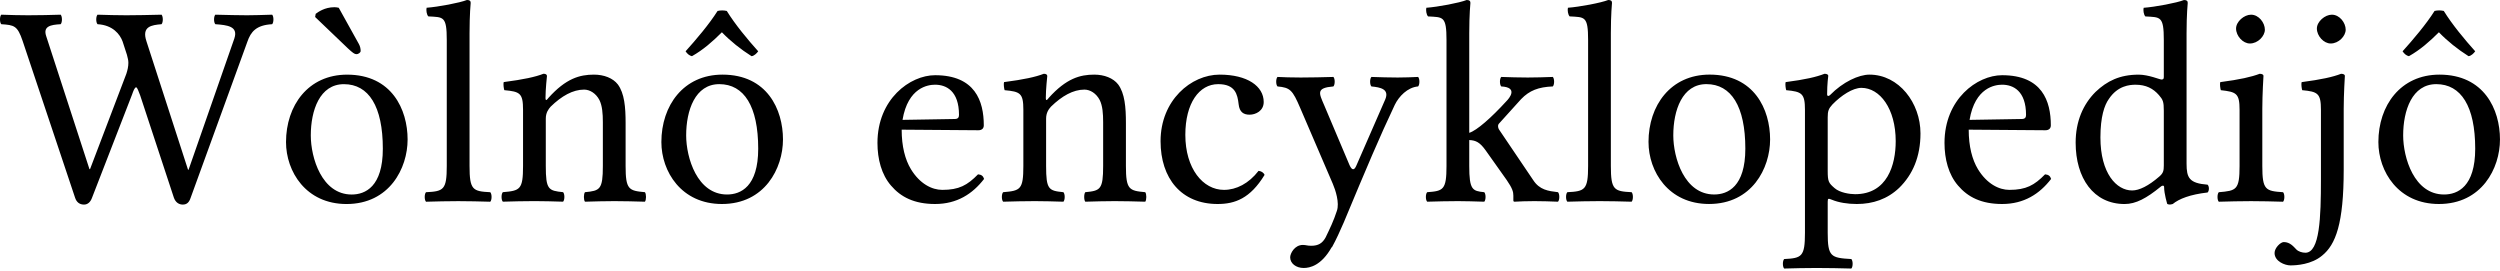
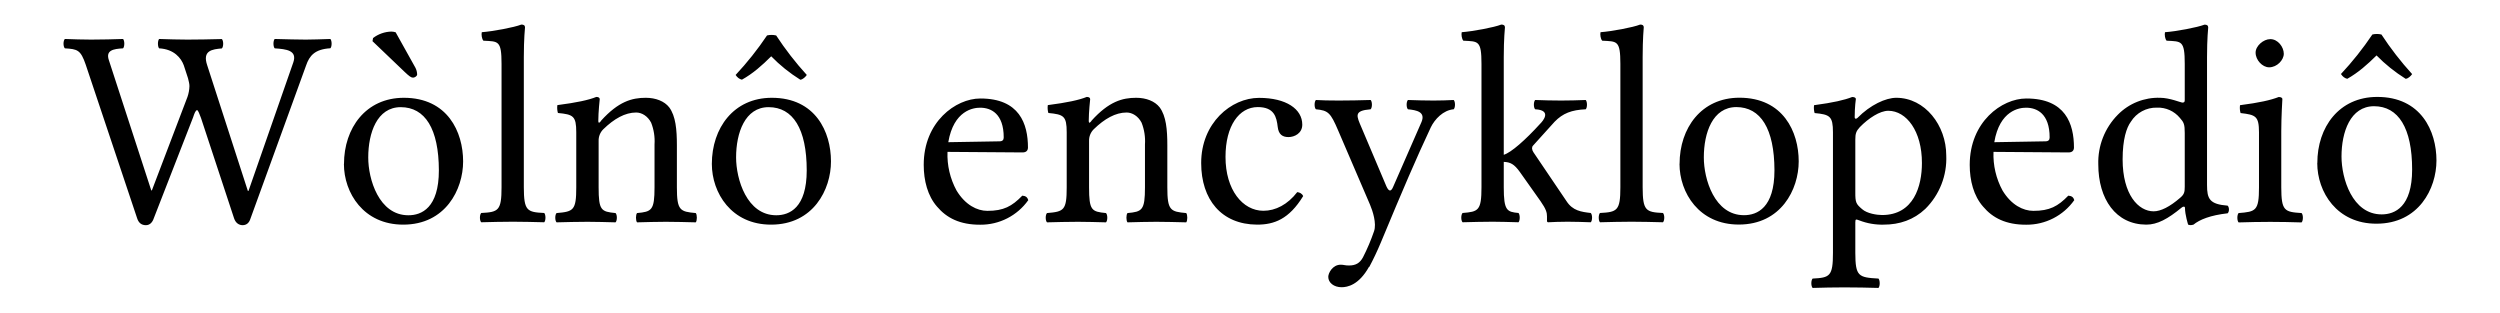
- <svg xmlns="http://www.w3.org/2000/svg" width="120" height="13">
-   <path fill="#000" fill-rule="nonzero" d="M11.251 1.84 9.052 8.146h-.027L7.033 1.992c-.249-.733.249-.789.72-.83.082-.083.082-.374 0-.457-.65.014-1.135.028-1.688.028-.54 0-.83-.014-1.383-.028-.083.083-.083.374 0 .457.733.041 1.078.484 1.203.83l.207.636c.042.166.07.263.07.387 0 .18-.042.36-.097.526L4.322 8.119h-.028L2.22 1.743c-.166-.484.207-.554.691-.581.083-.083.083-.374 0-.457-.456.014-1.023.028-1.563.028C.795.733.615.72.062.705c-.083.083-.083.374 0 .457.623.041.775.069 1.024.802l2.517 7.524c.07.221.221.332.429.332.193 0 .318-.138.387-.332L6.34 4.536c.056-.165.125-.345.194-.345.055 0 .124.207.194.387l1.618 4.91c.083.235.249.332.429.332.193 0 .304-.11.373-.318l2.725-7.497c.166-.484.428-.802 1.19-.843.082-.083.082-.374 0-.457-.513.014-.845.028-1.204.028-.36 0-.968-.014-1.522-.028-.083.083-.083.374 0 .457.568.041 1.107.097.913.678M16.26.373a.942.942 0 0 0-.208-.027c-.47 0-.788.235-.899.318l-.027.152 1.576 1.508c.222.207.318.276.401.276.111 0 .208-.083.208-.152a.685.685 0 0 0-.083-.332L16.26.373M13.729 6.82c0 1.41.954 2.973 2.904 2.973 2.06 0 2.932-1.715 2.932-3.098 0-1.438-.76-3.112-2.904-3.112-1.867 0-2.932 1.48-2.932 3.237m2.78-2.78c1.19 0 1.867 1.065 1.867 3.098 0 1.825-.844 2.199-1.494 2.199-1.438 0-1.964-1.77-1.964-2.836 0-1.203.429-2.461 1.59-2.461m4.937 3.928c0 1.147-.152 1.217-.996 1.258-.083.083-.083.374 0 .457.581-.014.94-.028 1.55-.028.594 0 .94.014 1.534.028.083-.083.083-.374 0-.457-.843-.041-.995-.11-.995-1.258V1.59c0-.9.055-1.453.055-1.453 0-.096-.055-.138-.18-.138-.346.138-1.383.332-1.936.373-.028.111 0 .332.083.415.719.042.885-.027.885 1.134v6.045m4.878-3.265c-.042.056-.139.194-.139 0 0-.414.07-1.05.07-1.05 0-.07-.056-.111-.166-.111-.388.152-.955.276-1.91.4-.027.084 0 .305.029.388.746.07.899.138.899.94v2.698c0 1.134-.139 1.189-.969 1.258-.083.083-.083.374 0 .457.567-.014.927-.028 1.522-.028.54 0 .788.014 1.369.028.083-.083.083-.374 0-.457-.705-.07-.83-.124-.83-1.258V5.698c0-.29.125-.456.235-.58.526-.512 1.065-.817 1.605-.817.276 0 .567.18.733.498.138.277.166.65.166 1.065v2.103c0 1.134-.139 1.189-.858 1.258-.069.083-.069.374 0 .457.581-.014.858-.028 1.41-.028.568 0 .872.014 1.467.028.07-.083.07-.374 0-.457-.775-.07-.927-.124-.927-1.258V5.906c0-.761-.055-1.425-.373-1.854-.235-.304-.664-.47-1.148-.47-.678 0-1.342.18-2.185 1.12M34.886.526a.956.956 0 0 0-.443 0c-.4.636-1.037 1.383-1.535 1.936.083.124.18.207.305.235.539-.304.995-.705 1.438-1.148.415.429.899.816 1.424 1.148.125-.014.25-.138.319-.235-.498-.553-1.107-1.286-1.508-1.936m-3.14 6.293c0 1.41.955 2.973 2.905 2.973 2.06 0 2.932-1.715 2.932-3.098 0-1.438-.76-3.112-2.904-3.112-1.868 0-2.933 1.48-2.933 3.237m2.78-2.78c1.19 0 1.868 1.065 1.868 3.098 0 1.825-.844 2.199-1.494 2.199-1.439 0-1.964-1.77-1.964-2.836 0-1.203.429-2.461 1.59-2.461m8.795 1.715c.263-1.563 1.231-1.688 1.563-1.688.526 0 1.148.29 1.148 1.452 0 .125-.055.194-.207.194l-2.504.042m3.624 2.614c-.512.525-.913.746-1.715.746-.498 0-1.079-.29-1.507-.995-.277-.457-.443-1.093-.443-1.895l3.679.028c.166 0 .263-.083.263-.236 0-1.161-.415-2.406-2.338-2.406-1.203 0-2.766 1.148-2.766 3.25 0 .775.194 1.521.65 2.047.47.553 1.12.885 2.116.885 1.051 0 1.798-.484 2.352-1.203-.042-.138-.125-.208-.29-.221m3.391-3.666c-.041.056-.138.194-.138 0 0-.414.07-1.05.07-1.05 0-.07-.056-.111-.167-.111-.387.152-.954.276-1.908.4-.028.084 0 .305.027.388.747.07.9.138.9.94v2.698c0 1.134-.14 1.189-.969 1.258-.083.083-.083.374 0 .457.567-.014.927-.028 1.521-.028.54 0 .789.014 1.37.028.083-.083.083-.374 0-.457-.706-.07-.83-.124-.83-1.258V5.698c0-.29.124-.456.235-.58.526-.512 1.065-.817 1.604-.817.277 0 .567.18.733.498.139.277.166.65.166 1.065v2.103c0 1.134-.138 1.189-.857 1.258-.07.083-.07.374 0 .457.58-.014.857-.028 1.41-.028.568 0 .872.014 1.467.028.069-.083.069-.374 0-.457-.775-.07-.927-.124-.927-1.258V5.906c0-.761-.055-1.425-.373-1.854-.236-.304-.664-.47-1.148-.47-.678 0-1.342.18-2.186 1.12M60.7 8.395c-.056-.124-.166-.18-.29-.193-.471.608-1.066.912-1.66.912-1.01 0-1.854-1.023-1.854-2.641 0-1.522.664-2.434 1.577-2.434.816 0 .927.484.982.968.041.373.235.498.525.498.29 0 .678-.18.678-.609 0-.76-.788-1.314-2.116-1.314-1.37 0-2.835 1.231-2.835 3.195 0 1.784.996 3.015 2.738 3.015.83 0 1.563-.263 2.255-1.397m3.234 3.472c.207-.374.387-.775.567-1.19 1.106-2.655 1.715-4.094 2.448-5.643.193-.4.608-.843 1.12-.885.083-.083.083-.373 0-.456-.346.014-.595.028-.982.028-.484 0-.747-.014-1.259-.028-.083.083-.083.373 0 .456.43.042.872.125.664.623l-1.383 3.167c-.097.235-.207.263-.332-.014L63.56 5.048c-.249-.58-.4-.83.443-.899.083-.083.083-.373 0-.456-.512.014-1.065.028-1.563.028-.47 0-.844-.014-1.12-.028-.083.083-.083.373 0 .456.608.056.719.166 1.092 1.038l1.563 3.637c.125.29.332.913.194 1.3-.152.47-.332.844-.54 1.273-.152.276-.345.4-.691.4-.194 0-.25-.04-.401-.04-.401 0-.609.414-.609.594 0 .29.277.512.65.512.29 0 .844-.111 1.342-.996h.014m5.498-3.9c0 1.147-.152 1.203-.927 1.258-.083.083-.083.374 0 .457.581-.014.9-.028 1.48-.028.484 0 .664.014 1.259.028.083-.083.083-.374 0-.457-.567-.055-.72-.11-.72-1.258V6.722c.319.014.512.11.789.498l1.01 1.424c.276.401.318.567.318.747v.221c0 .042.013.07.055.07.276-.014.54-.028.954-.028.429 0 .72.014 1.134.028.083-.083.083-.374 0-.457-.47-.055-.885-.11-1.19-.58l-1.617-2.393a.33.33 0 0 1-.07-.194c0-.055.014-.097.056-.138l1.05-1.162c.402-.415.83-.581 1.522-.609.083-.083.083-.373 0-.456-.511.014-.705.028-1.203.028-.526 0-.76-.014-1.272-.028-.083.083-.083.373 0 .456.83.042.387.567.249.706-.733.802-1.425 1.41-1.785 1.521V1.591c0-.9.056-1.453.056-1.453 0-.096-.056-.138-.18-.138-.346.138-1.383.332-1.936.373-.028.111 0 .332.083.415.719.042.885-.027.885 1.135v6.044m6.797 0c0 1.147-.153 1.217-.996 1.258-.083.083-.083.374 0 .457.58-.014.94-.028 1.549-.028.594 0 .94.014 1.535.028.083-.083.083-.374 0-.457-.844-.041-.996-.11-.996-1.258V1.59c0-.9.055-1.453.055-1.453 0-.096-.055-.138-.18-.138-.345.138-1.382.332-1.936.373-.027.111 0 .332.083.415.72.042.886-.027.886 1.134v6.045m2.9-1.148c0 1.41.954 2.973 2.904 2.973 2.06 0 2.932-1.715 2.932-3.098 0-1.438-.76-3.112-2.904-3.112-1.868 0-2.933 1.48-2.933 3.237m2.78-2.78c1.19 0 1.868 1.065 1.868 3.098 0 1.825-.844 2.199-1.494 2.199-1.439 0-1.964-1.77-1.964-2.836 0-1.203.429-2.461 1.59-2.461m6.043.982c.429-.443.982-.803 1.397-.803.885 0 1.646.996 1.646 2.56 0 1.133-.401 2.544-1.95 2.544-.25 0-.733-.07-.982-.29-.29-.25-.332-.319-.332-.83V5.629c0-.29.041-.415.221-.608m-.11-.457c-.056.055-.139.07-.139-.041 0-.498.055-.886.055-.886 0-.055-.069-.096-.18-.096-.387.152-.912.276-1.866.4-.028.084 0 .305.027.388.747.07.9.152.9.94v5.906c0 1.148-.153 1.217-.997 1.259-.083.083-.083.373 0 .456.581-.014.94-.027 1.55-.027.65 0 1.078.013 1.673.027.083-.083.083-.373 0-.456-.982-.055-1.134-.11-1.134-1.259V9.682c0-.18.041-.153.194-.097.331.138.76.207 1.203.207.774 0 1.466-.235 2.033-.774.65-.637 1.023-1.494 1.023-2.614 0-1.466-1.037-2.822-2.448-2.822-.511 0-1.272.346-1.894.982m6.698 1.19c.263-1.563 1.231-1.688 1.563-1.688.526 0 1.148.29 1.148 1.452 0 .125-.055.194-.207.194l-2.504.042m3.624 2.614c-.512.525-.913.746-1.715.746-.498 0-1.079-.29-1.508-.995-.276-.457-.442-1.093-.442-1.895l3.679.028c.166 0 .263-.083.263-.236 0-1.161-.415-2.406-2.338-2.406-1.203 0-2.766 1.148-2.766 3.25 0 .775.194 1.521.65 2.047.47.553 1.12.885 2.116.885 1.051 0 1.798-.484 2.351-1.203-.041-.138-.124-.208-.29-.221m5.7-.43c0 .264-.028.374-.221.54-.512.443-.955.664-1.3.664-.747 0-1.522-.816-1.522-2.545 0-.996.194-1.549.401-1.84.429-.65 1.01-.69 1.287-.69.497 0 .843.179 1.12.497.193.221.235.318.235.747v2.628m-.152 1.023c.055-.055.166-.083.166.014 0 .332.152.816.152.816.11.042.152.028.263 0 .304-.249.83-.456 1.673-.553.083-.083.083-.29 0-.374-.885-.069-1.01-.331-1.01-1.01V1.592c0-.9.056-1.453.056-1.453 0-.097-.055-.138-.18-.138-.346.138-1.383.332-1.936.373-.028.111 0 .332.083.415.719.042.885-.027.885 1.134v1.77c0 .098-.028.125-.125.125-.055 0-.622-.235-1.078-.235-.913 0-1.522.304-2.075.83-.595.595-.954 1.41-.954 2.434 0 1.701.857 2.946 2.351 2.946.54 0 1.051-.276 1.729-.83m8.663-5.421c.11 0 .18.041.18.096 0 0-.056.886-.056 1.577v2.918c0 2.614-.387 3.61-1.037 4.136-.512.429-1.231.47-1.522.47-.262 0-.76-.194-.76-.595 0-.249.29-.525.442-.525.305 0 .47.221.609.36.097.096.276.152.429.152.691 0 .746-1.702.746-3.527V5.27c0-.789-.152-.872-.899-.941-.027-.083-.055-.304-.027-.387.954-.125 1.507-.25 1.895-.401Zm-3.907 0c.11 0 .18.041.18.096 0 0-.056.886-.056 1.577v2.753c0 1.147.152 1.203.996 1.258.083.083.083.374 0 .457-.595-.014-.94-.028-1.535-.028-.609 0-.968.014-1.55.028-.082-.083-.082-.374 0-.457.844-.07.997-.11.997-1.258V5.27c0-.789-.153-.858-.9-.941-.027-.083-.055-.304-.027-.387.954-.125 1.494-.25 1.895-.401ZM108.05.705c.373 0 .664.388.664.72 0 .304-.332.663-.72.663-.332 0-.663-.36-.663-.719 0-.332.387-.664.719-.664Zm3.879 0c.373 0 .664.388.664.72 0 .304-.332.663-.72.663-.331 0-.663-.36-.663-.719 0-.332.387-.664.719-.664Zm5.373-.18a.956.956 0 0 0-.443 0c-.4.637-1.037 1.384-1.535 1.937.083.124.18.207.304.235.54-.304.996-.705 1.439-1.148.415.429.899.816 1.424 1.148.125-.014.25-.138.319-.235-.498-.553-1.107-1.286-1.508-1.936m-3.14 6.293c0 1.41.955 2.973 2.905 2.973 2.06 0 2.932-1.715 2.932-3.098 0-1.438-.76-3.112-2.904-3.112-1.868 0-2.933 1.48-2.933 3.237m2.78-2.78c1.19 0 1.868 1.065 1.868 3.098 0 1.825-.844 2.199-1.494 2.199-1.439 0-1.964-1.77-1.964-2.836 0-1.203.429-2.461 1.59-2.461" />
+ <svg xmlns="http://www.w3.org/2000/svg" width="120" height="15" viewBox="0 0 31.75 3.969">
+   <path d="m3.725.79-.57 1.635h-.008L2.631.83c-.065-.19.064-.204.186-.215.022-.022.022-.097 0-.119C2.65.5 2.524.503 2.38.503c-.14 0-.216-.004-.36-.008-.02.022-.02.097 0 .119.191.01.28.125.313.215l.054.165c.01.043.018.068.018.1q-.002.071-.025.137l-.452 1.187H1.92L1.382.765c-.043-.126.054-.144.18-.151.021-.022.021-.097 0-.119-.119.004-.267.008-.406.008-.143 0-.19-.004-.333-.008C.8.517.8.592.823.614c.16.01.2.018.265.208l.653 1.951q.028.087.111.087c.05 0 .083-.036.1-.087l.5-1.284c.014-.043.031-.09.05-.09.014 0 .032.054.05.1l.42 1.274c.021.062.064.087.11.087q.073-.002.098-.083L3.886.833c.043-.126.111-.208.309-.22.021-.02.021-.096 0-.118-.133.004-.22.008-.312.008S3.632.499 3.488.495c-.021.022-.021.097 0 .119.147.01.287.025.237.176M5.024.41A.2.2 0 0 0 4.97.401a.4.4 0 0 0-.233.082l-.007.04.409.391c.057.054.082.072.104.072.028 0 .054-.022.054-.04a.2.2 0 0 0-.022-.086zm-.657 1.672c0 .367.249.772.754.771.535 0 .76-.445.76-.803 0-.374-.197-.808-.753-.808-.483 0-.76.385-.76.84m.72-.721c.31 0 .484.275.485.803 0 .475-.219.571-.388.57-.373 0-.51-.458-.509-.735 0-.31.111-.638.413-.638M6.369 2.379c0 .297-.04.315-.258.326-.022.022-.022.097 0 .118.15-.003.244-.007.402-.007.154 0 .243.004.398.007.021-.021.021-.096 0-.118-.22-.01-.258-.029-.259-.326V.725c0-.233.015-.376.015-.377q0-.037-.047-.036c-.09.036-.358.086-.502.097-.007.029 0 .086.021.108.187.01.23-.007.23.294zM7.634 1.533c-.01.014-.036.05-.036 0 0-.108.018-.273.018-.273q0-.028-.043-.029c-.1.04-.248.072-.495.104a.24.24 0 0 0 .007.1c.194.019.233.037.233.245v.7c0 .292-.035.308-.25.326-.022.021-.022.097 0 .118.146-.003.239-.007.394-.007.14 0 .205.004.355.007.022-.021.022-.097 0-.118-.183-.018-.215-.033-.215-.327v-.588a.2.2 0 0 1 .06-.15c.137-.133.276-.212.417-.212.072 0 .147.046.19.129a.64.64 0 0 1 .043.276v.545c0 .293-.036.31-.222.327-.018.021-.018.097 0 .118.15-.003.222-.007.366-.007.147 0 .226.004.38.007.018-.021.018-.097 0-.118-.201-.018-.24-.033-.24-.327v-.534c0-.198-.015-.37-.097-.481-.061-.079-.172-.122-.298-.122-.176 0-.347.047-.567.29M9.855.45a.25.25 0 0 0-.114 0 4 4 0 0 1-.399.502q.032.049.08.06c.14-.078.257-.182.372-.297q.163.168.37.298c.032-.004.065-.036.082-.061a4 4 0 0 1-.39-.503M9.04 2.082c0 .367.248.772.753.771.535 0 .761-.445.76-.804 0-.373-.196-.807-.752-.807-.484 0-.761.385-.761.84m.721-.721c.309 0 .484.275.484.803 0 .475-.218.57-.387.57-.374 0-.51-.458-.51-.735 0-.31.112-.638.413-.638M12.043 1.806c.069-.405.32-.439.406-.438.136 0 .298.075.298.377 0 .032-.015.05-.054.05zm.94.679c-.132.136-.237.193-.444.193-.13 0-.28-.075-.391-.258a.95.95 0 0 1-.115-.491l.954.007q.066-.001.068-.061c0-.302-.108-.625-.606-.624-.311 0-.719.297-.718.843 0 .2.05.394.169.53.122.144.29.231.549.23a.74.74 0 0 0 .61-.312c-.011-.036-.032-.054-.076-.057M13.863 1.533c-.01.014-.036.05-.036 0 0-.108.018-.273.018-.273q0-.028-.043-.029c-.1.04-.248.072-.495.104a.24.24 0 0 0 .007.1c.194.019.233.037.233.245v.7c0 .292-.035.308-.25.326-.022.021-.022.097 0 .118.146-.003.239-.007.394-.007.14 0 .205.004.355.007.022-.021.022-.097 0-.118-.183-.018-.215-.033-.215-.327v-.588a.2.2 0 0 1 .06-.15c.137-.133.276-.212.417-.212.072 0 .147.046.19.129a.64.64 0 0 1 .043.276v.545c0 .293-.036.31-.222.327-.018.021-.018.097 0 .118.15-.003.222-.007.366-.007.147 0 .226.004.38.007.018-.021.018-.097 0-.118-.201-.018-.24-.033-.24-.327v-.534c0-.198-.015-.37-.097-.481-.061-.079-.172-.122-.298-.122-.176 0-.347.047-.567.29M16.55 2.49c-.014-.032-.043-.046-.075-.05-.122.158-.275.237-.43.237-.263 0-.482-.266-.481-.685 0-.394.172-.631.409-.632.211 0 .239.126.254.252.011.096.061.129.137.129.075 0 .175-.047.175-.158 0-.198-.204-.34-.549-.34-.355 0-.736.32-.735.828 0 .463.257.78.71.782.216 0 .405-.068.585-.362M17.39 3.39q.078-.146.146-.308c.287-.69.446-1.061.635-1.464.05-.104.158-.219.291-.23.022-.021.022-.097 0-.118-.09.004-.154.007-.255.007-.125 0-.194-.003-.326-.007-.022.022-.022.097 0 .118.111.011.226.033.172.162l-.359.821c-.025.061-.053.069-.086-.003l-.316-.746c-.064-.151-.104-.216.115-.234.022-.021.022-.097 0-.118-.132.004-.275.007-.405.007q-.183 0-.29-.007c-.022.022-.022.097 0 .118.157.015.186.043.283.27l.405.943c.032.075.086.237.05.337a2.5 2.5 0 0 1-.14.33c-.039.072-.09.104-.179.104-.05 0-.065-.01-.104-.01-.104 0-.158.107-.158.154 0 .075.072.132.169.132.075 0 .219-.028.348-.258zM18.815 2.379c0 .297-.04.31-.24.326-.022.022-.022.097 0 .118.15-.003.232-.007.383-.007.126 0 .173.004.327.007.021-.021.021-.096 0-.118-.147-.014-.187-.029-.187-.326v-.323c.083.003.133.028.205.129l.262.37c.072.103.082.146.082.193v.057q0 .017.015.018c.071-.003.14-.007.247-.007.111 0 .187.004.294.007.022-.021.022-.096 0-.118-.122-.014-.23-.029-.308-.15l-.42-.621a.1.1 0 0 1-.018-.05q0-.022.014-.036l.273-.302c.104-.107.215-.15.395-.158.021-.021.021-.096 0-.118-.133.004-.183.007-.312.007-.137 0-.198-.003-.33-.007-.022.022-.022.097 0 .118.215.011.1.148.064.183-.19.209-.37.367-.463.395V.725c0-.233.015-.376.015-.377q0-.037-.047-.036c-.09.036-.358.086-.502.097-.007.029 0 .086.021.108.187.01.23-.007.23.294zM20.579 2.379c0 .297-.04.315-.259.326-.021.022-.021.097 0 .118.15-.003.244-.007.402-.007.154 0 .244.004.398.007.022-.021.022-.096 0-.118-.219-.01-.257-.029-.258-.326V.725c0-.233.014-.376.014-.377q.001-.037-.046-.036c-.09.036-.358.086-.503.097-.007.029 0 .086.022.108.187.01.23-.007.23.294zM21.33 2.08c0 .368.249.773.754.772.535 0 .76-.445.76-.803 0-.374-.197-.808-.753-.808-.483 0-.76.385-.76.84m.72-.721c.31 0 .484.275.485.803 0 .475-.219.571-.388.57-.373 0-.51-.458-.509-.735 0-.31.111-.637.413-.638M23.62 1.615c.111-.114.255-.208.362-.208.23 0 .428.258.427.664 0 .293-.104.66-.506.66-.064 0-.19-.018-.254-.075-.076-.065-.087-.083-.086-.215v-.668c0-.075.01-.107.057-.158m-.029-.118c-.014.014-.036.018-.036-.01 0-.13.015-.231.015-.23q-.002-.024-.047-.025c-.1.039-.237.071-.484.104a.24.24 0 0 0 .007.1c.194.018.233.04.233.244v1.532c0 .298-.04.315-.258.326-.022.022-.022.097 0 .119.15-.004.244-.007.402-.007.168 0 .28.003.434.007.021-.022.021-.097 0-.119-.255-.014-.293-.028-.294-.326v-.388c0-.046.01-.039.05-.025a.8.8 0 0 0 .312.054c.2 0 .38-.061.527-.2a.9.9 0 0 0 .266-.679c0-.38-.269-.732-.635-.732-.133 0-.33.09-.492.255M25.328 1.806c.068-.405.32-.439.405-.438.136 0 .298.075.298.377 0 .032-.015.05-.054.05zm.94.679c-.132.136-.237.193-.444.193-.13 0-.28-.075-.391-.258a.95.95 0 0 1-.115-.491l.954.007q.066-.001.068-.061c0-.302-.107-.625-.606-.624-.311 0-.718.297-.718.843 0 .2.05.394.17.53.121.144.29.231.548.23a.74.74 0 0 0 .61-.312c-.01-.036-.032-.054-.076-.057M27.747 2.372c0 .068-.007.097-.058.14-.132.115-.248.172-.337.172-.194 0-.394-.212-.394-.66 0-.257.05-.403.104-.477a.38.38 0 0 1 .333-.18.36.36 0 0 1 .29.13c.051.057.062.082.062.193zm-.04.265c.015-.014.043-.021.043.004 0 .086.04.212.04.212.029.01.04.007.068 0 .079-.065.215-.119.434-.144.022-.021.022-.075 0-.097-.23-.018-.262-.086-.262-.262V.725c0-.233.015-.376.015-.376q0-.037-.047-.036c-.09.035-.358.086-.502.096-.007.03 0 .087.021.108.187.01.23-.007.23.294v.46c0 .025-.007.032-.032.032-.015 0-.162-.061-.28-.061a.72.72 0 0 0-.538.215.86.86 0 0 0-.248.631c0 .441.223.764.61.765.14 0 .273-.072.448-.216M28.647.669c0 .093.086.186.172.186.1 0 .186-.093.186-.172 0-.086-.075-.187-.172-.186-.086 0-.187.086-.186.172m.326 1.711v-.714c0-.18.014-.41.014-.409 0-.014-.018-.025-.046-.025-.104.04-.244.072-.492.104a.24.24 0 0 0 .007.1c.194.022.233.04.234.244v.7c0 .298-.04.309-.259.326-.021.022-.021.097 0 .119.15-.004.244-.007.402-.007.154 0 .244.003.398.007.022-.022.022-.097 0-.119-.219-.014-.257-.028-.258-.326M30.244.438a.25.25 0 0 0-.114 0 4 4 0 0 1-.399.502q.032.05.08.061c.14-.079.257-.183.372-.297q.163.167.37.297c.032-.003.065-.035.082-.06a4 4 0 0 1-.39-.503m-.815 1.633c0 .367.249.772.753.77.535 0 .761-.445.761-.803 0-.374-.197-.808-.753-.807-.484 0-.761.385-.76.84m.72-.722c.309 0 .484.276.484.804 0 .474-.218.57-.387.57-.374 0-.51-.458-.51-.735 0-.311.112-.638.413-.639" />
</svg>
